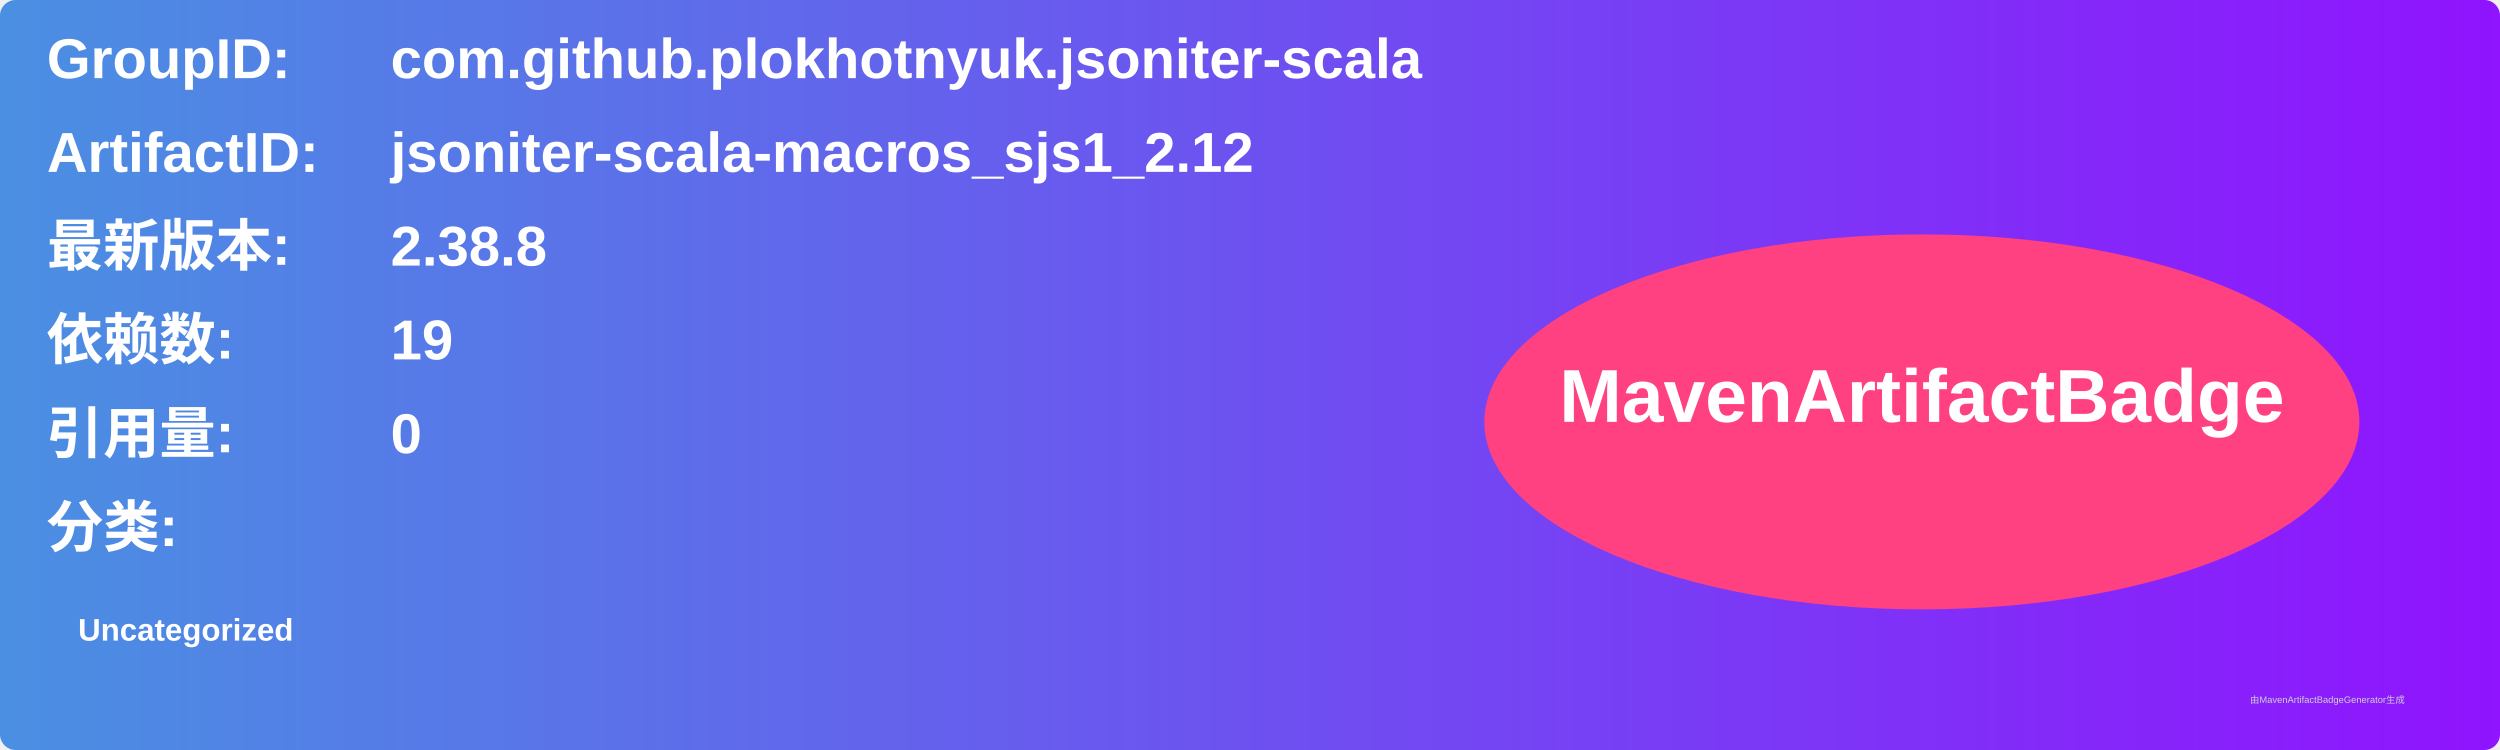
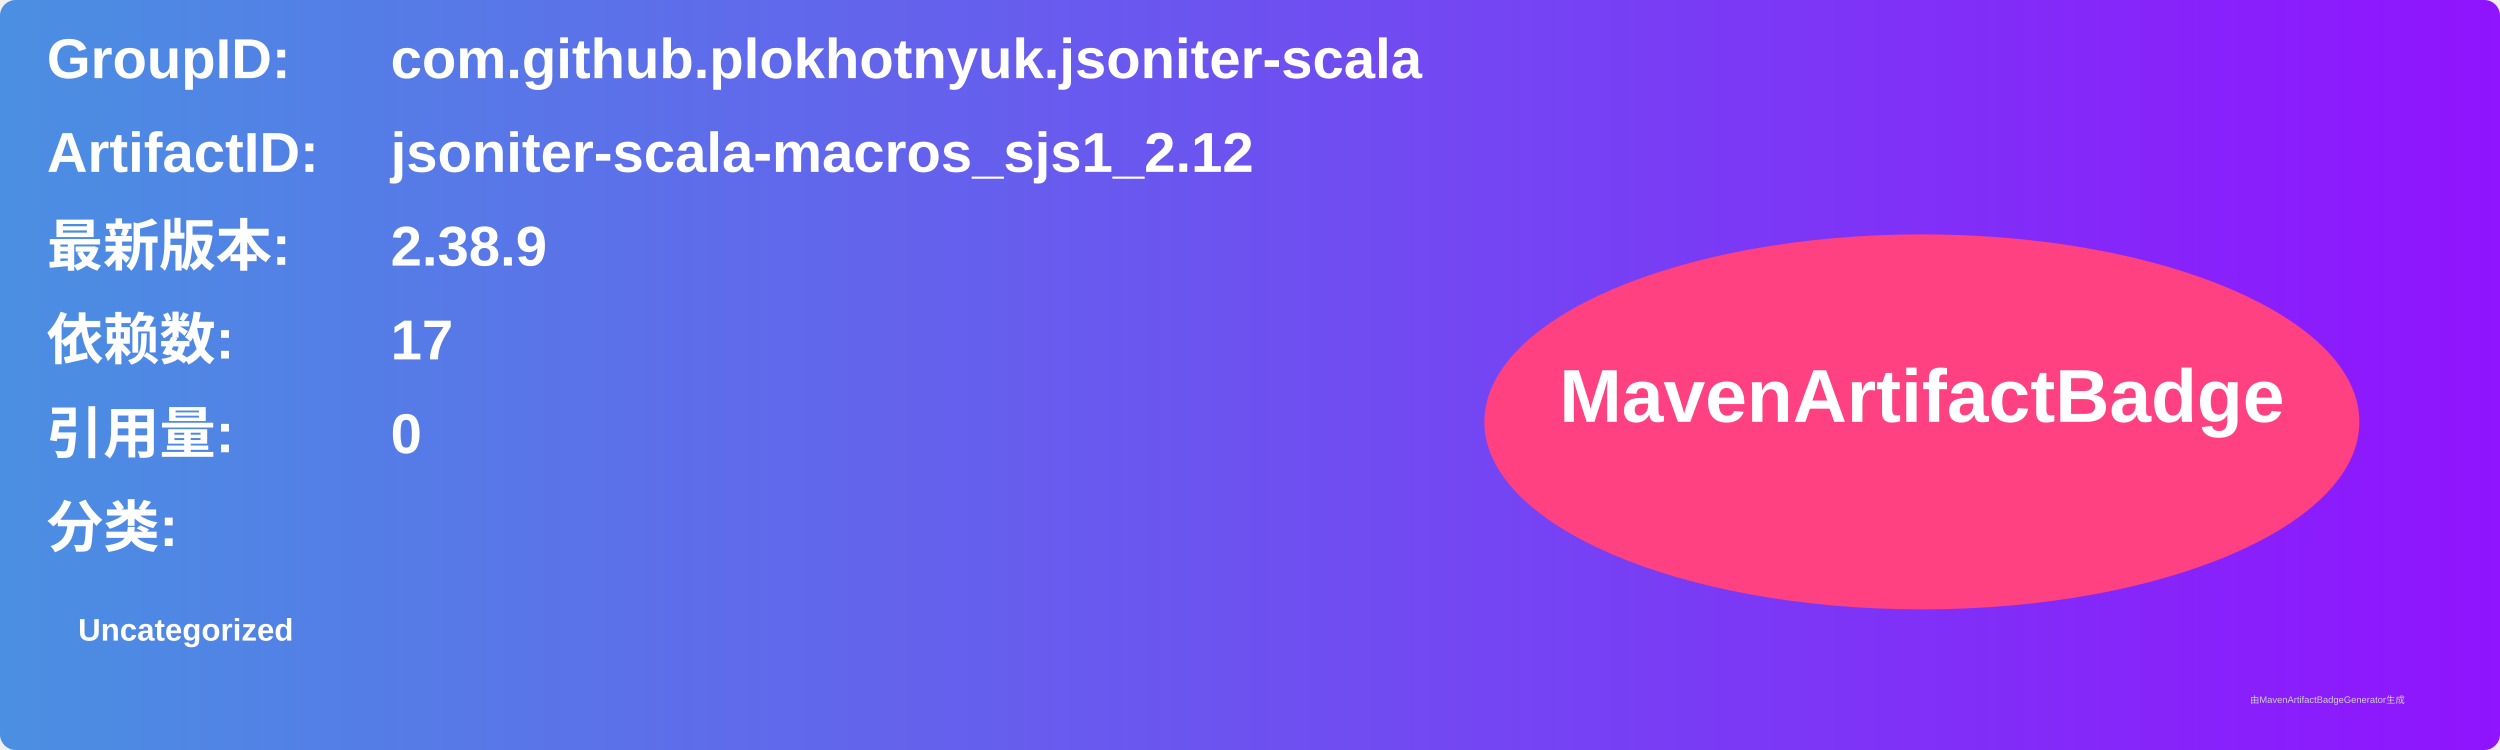
<svg xmlns="http://www.w3.org/2000/svg" width="800" height="240" viewBox="0 0 800 240">
  <linearGradient id="grad" x1="0%" y1="0%" x2="100%" y2="0%">
    <stop offset="0%" stop-color="#4a90e2" />
    <stop offset="100%" stop-color="#9013fe" />
  </linearGradient>
  <rect width="100%" height="100%" rx="5" ry="5" fill="url(#grad)" />
  <g transform="translate(15, 15)">
    <text x="0" y="10" font-family="Arial" font-size="18" fill="white" font-weight="bold" width="260">GroupID:</text>
    <text x="110" y="10" font-family="Arial" font-size="18" fill="white" font-weight="bold" width="460">com.github.plokhotnyuk.jsoniter-scala</text>
    <text x="0" y="40" font-family="Arial" font-size="18" fill="white" font-weight="bold" width="260">ArtifactID:</text>
    <text x="110" y="40" font-family="Arial" font-size="18" fill="white" font-weight="bold" width="460">jsoniter-scala-macros_sjs1_2.12</text>
    <text x="0" y="70" font-family="Arial" font-size="18" fill="white" font-weight="bold">最新版本:</text>
    <text x="110" y="70" font-family="Arial" font-size="18" fill="white" font-weight="bold">
-       <tspan font-weight="bold">2.38.8</tspan>
+       <tspan font-weight="bold">2.38.9</tspan>
    </text>
    <text x="0" y="100" font-family="Arial" font-size="18" fill="white" font-weight="bold">依赖数: </text>
    <text x="110" y="100" font-family="Arial" font-size="18" fill="white">
-       <tspan font-weight="bold">19</tspan>
+       <tspan font-weight="bold">17</tspan>
    </text>
    <text x="0" y="130" font-family="Arial" font-size="18" fill="white" font-weight="bold">引用量: </text>
    <text x="110" y="130" font-family="Arial" font-size="18" fill="white">
      <tspan font-weight="bold">0</tspan>
    </text>
    <text x="0" y="160" font-family="Arial" font-size="18" fill="white" font-weight="bold">分类:</text>
    <text x="10" y="190" font-family="Arial" font-size="10" fill="white">
      <tspan font-weight="bold">Uncategorized</tspan>
    </text>
    <ellipse cx="600" cy="120" rx="140" ry="60" fill="#ff4081" />
    <text x="600" y="120" text-anchor="middle" font-family="Arial" font-size="24" fill="white" font-weight="bold">MavenArtifactBadge</text>
  </g>
  <text x="720" y="225" font-family="Arial" font-size="3" fill="#d0d0d0">由MavenArtifactBadgeGenerator生成</text>
</svg>
